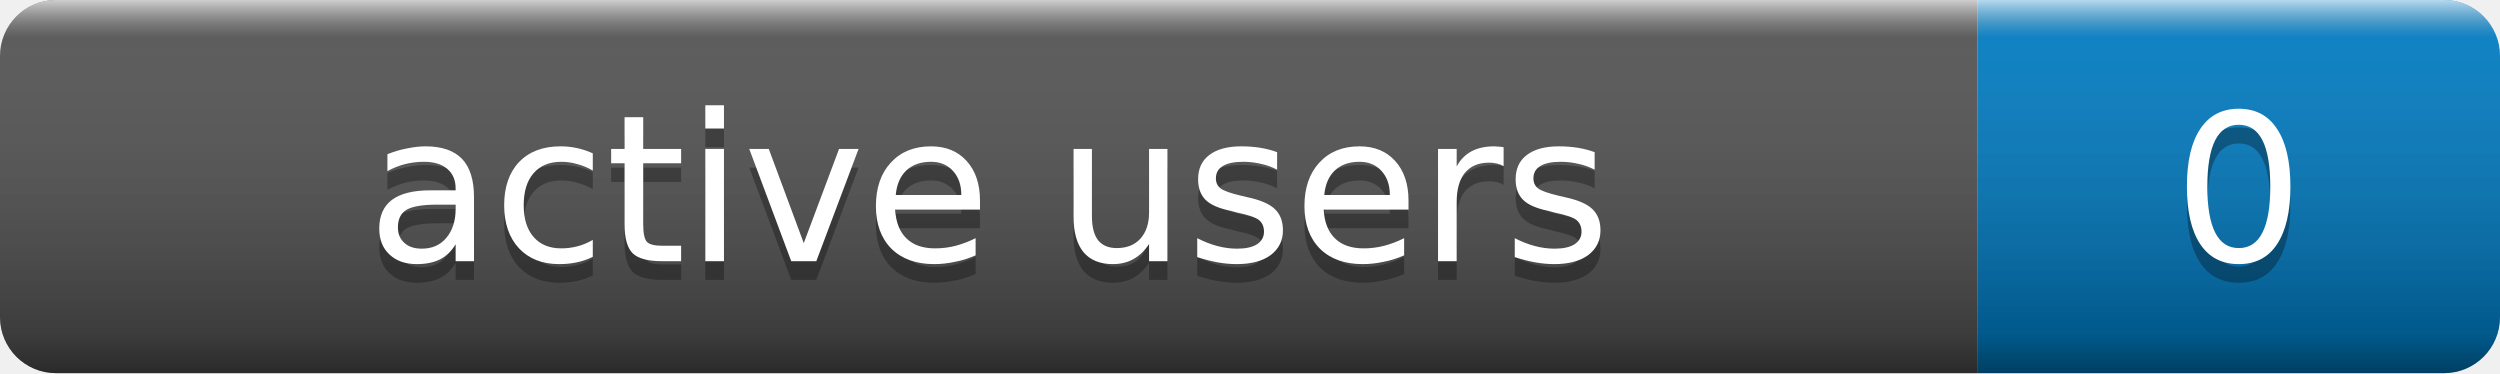
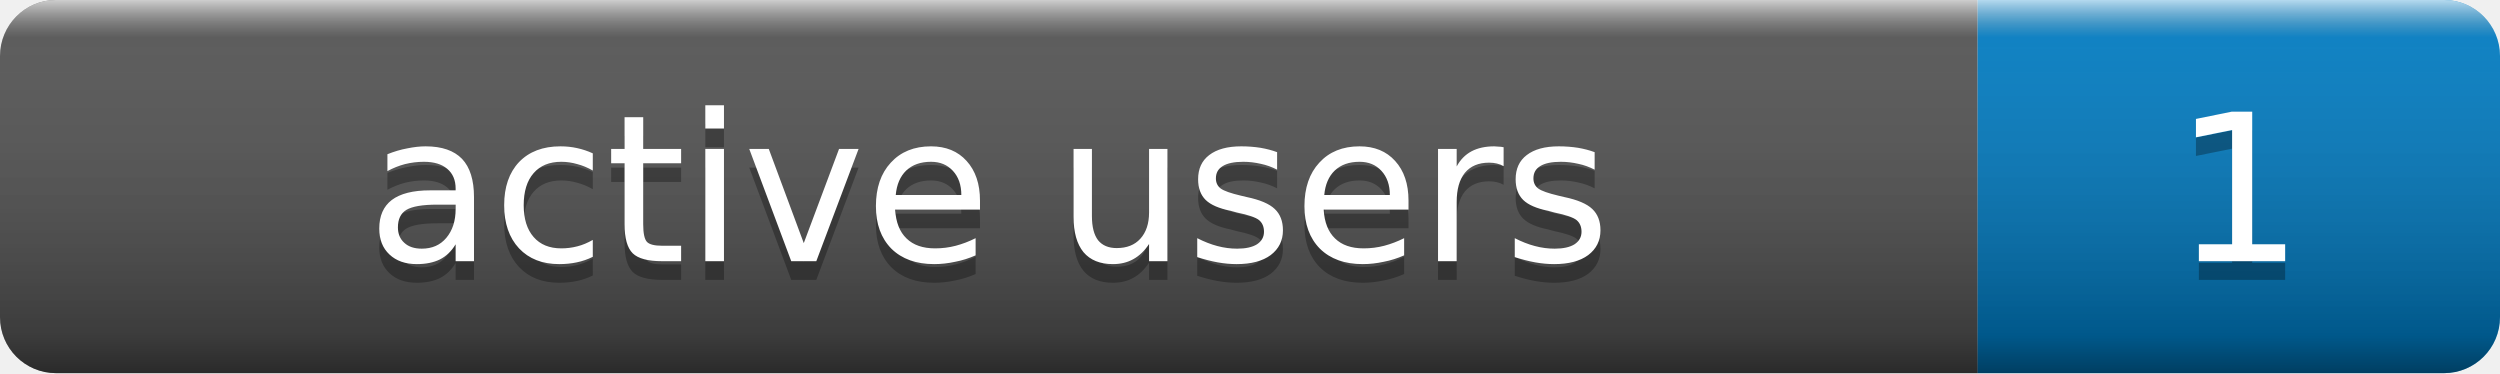
- <svg xmlns="http://www.w3.org/2000/svg" width="134" height="20" role="img" aria-label="active users: 0">
+ <svg xmlns="http://www.w3.org/2000/svg" width="134" height="20" role="img" aria-label="active users: 1">
  <linearGradient id="s" x2="0" y2="100%">
    <stop offset="0" stop-color="#fff" stop-opacity=".7" />
    <stop offset=".1" stop-color="#aaa" stop-opacity=".1" />
    <stop offset=".9" stop-color="#000" stop-opacity=".3" />
    <stop offset="1" stop-color="#000" stop-opacity=".5" />
  </linearGradient>
  <clipPath id="r">
    <rect width="134" height="20" rx="3" fill="#fff" />
  </clipPath>
  <g clip-path="url(#r)">
    <rect width="106" height="20" fill="#555" />
    <rect x="106" width="28" height="20" fill="#007ec6" />
    <rect width="134" height="20" fill="url(#s)" />
  </g>
  <g fill="#fff" text-anchor="middle" font-family="Verdana,Geneva,DejaVu Sans,sans-serif" font-size="11">
    <text x="53.0" y="15" fill="#010101" fill-opacity=".3">active users</text>
    <text x="53.0" y="14">active users</text>
-     <text x="120.0" y="15" fill="#010101" fill-opacity=".3">0</text>
-     <text x="120.0" y="14">0</text>
+     <text x="120.0" y="15" fill="#010101" fill-opacity=".3">1</text>
+     <text x="120.0" y="14">1</text>
  </g>
</svg>
